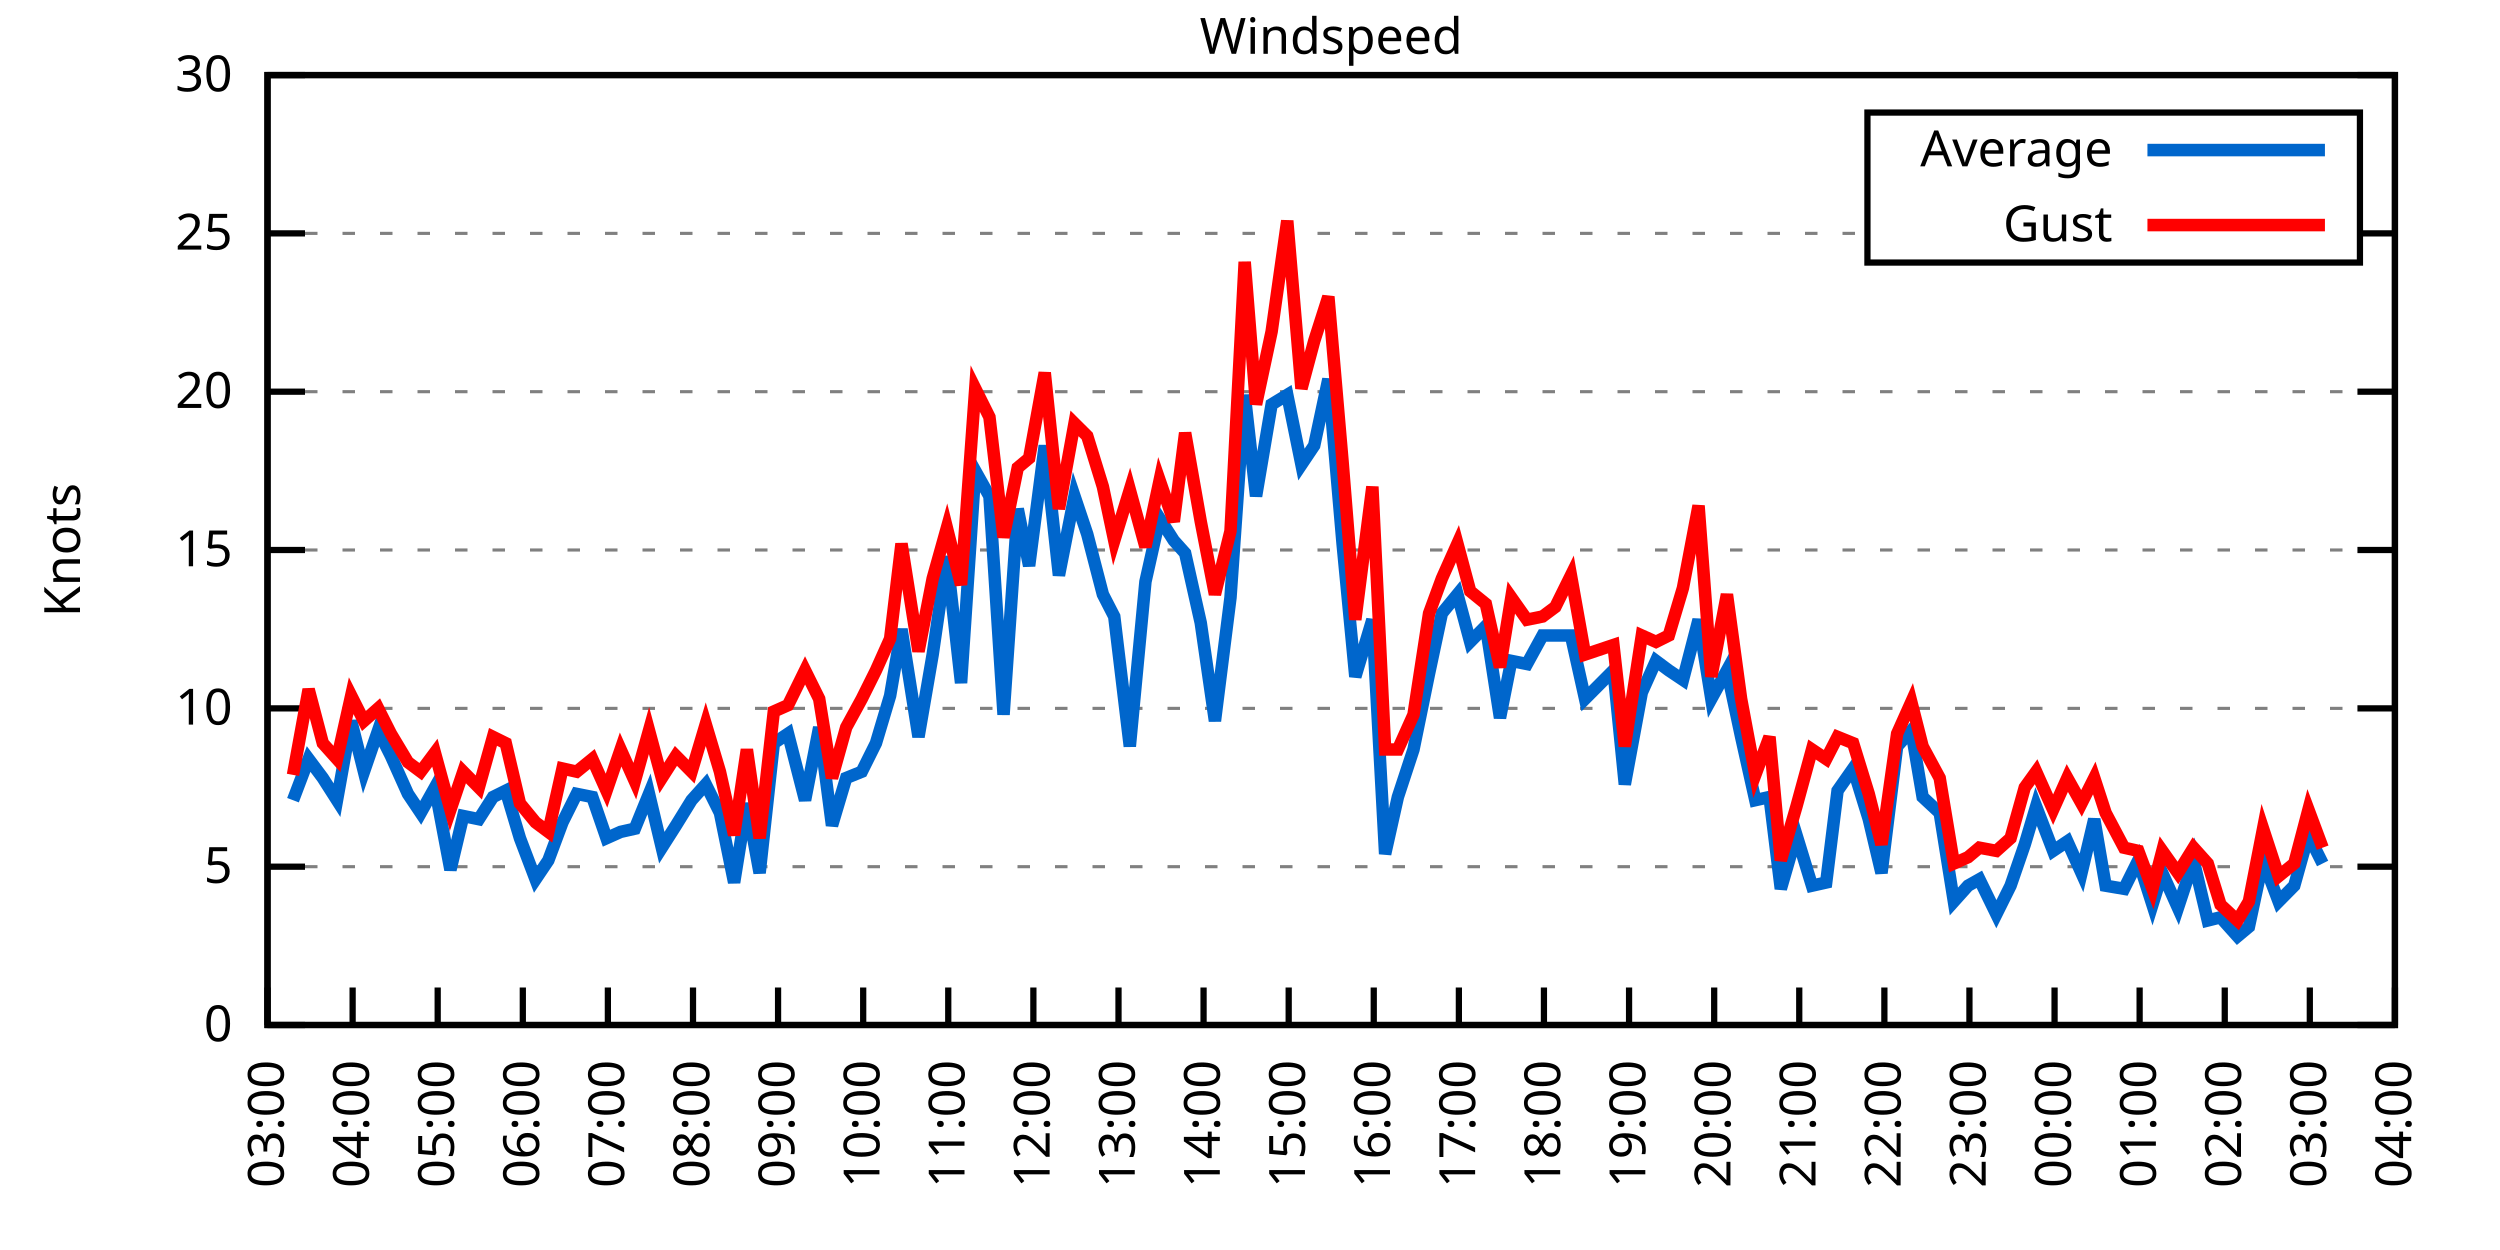
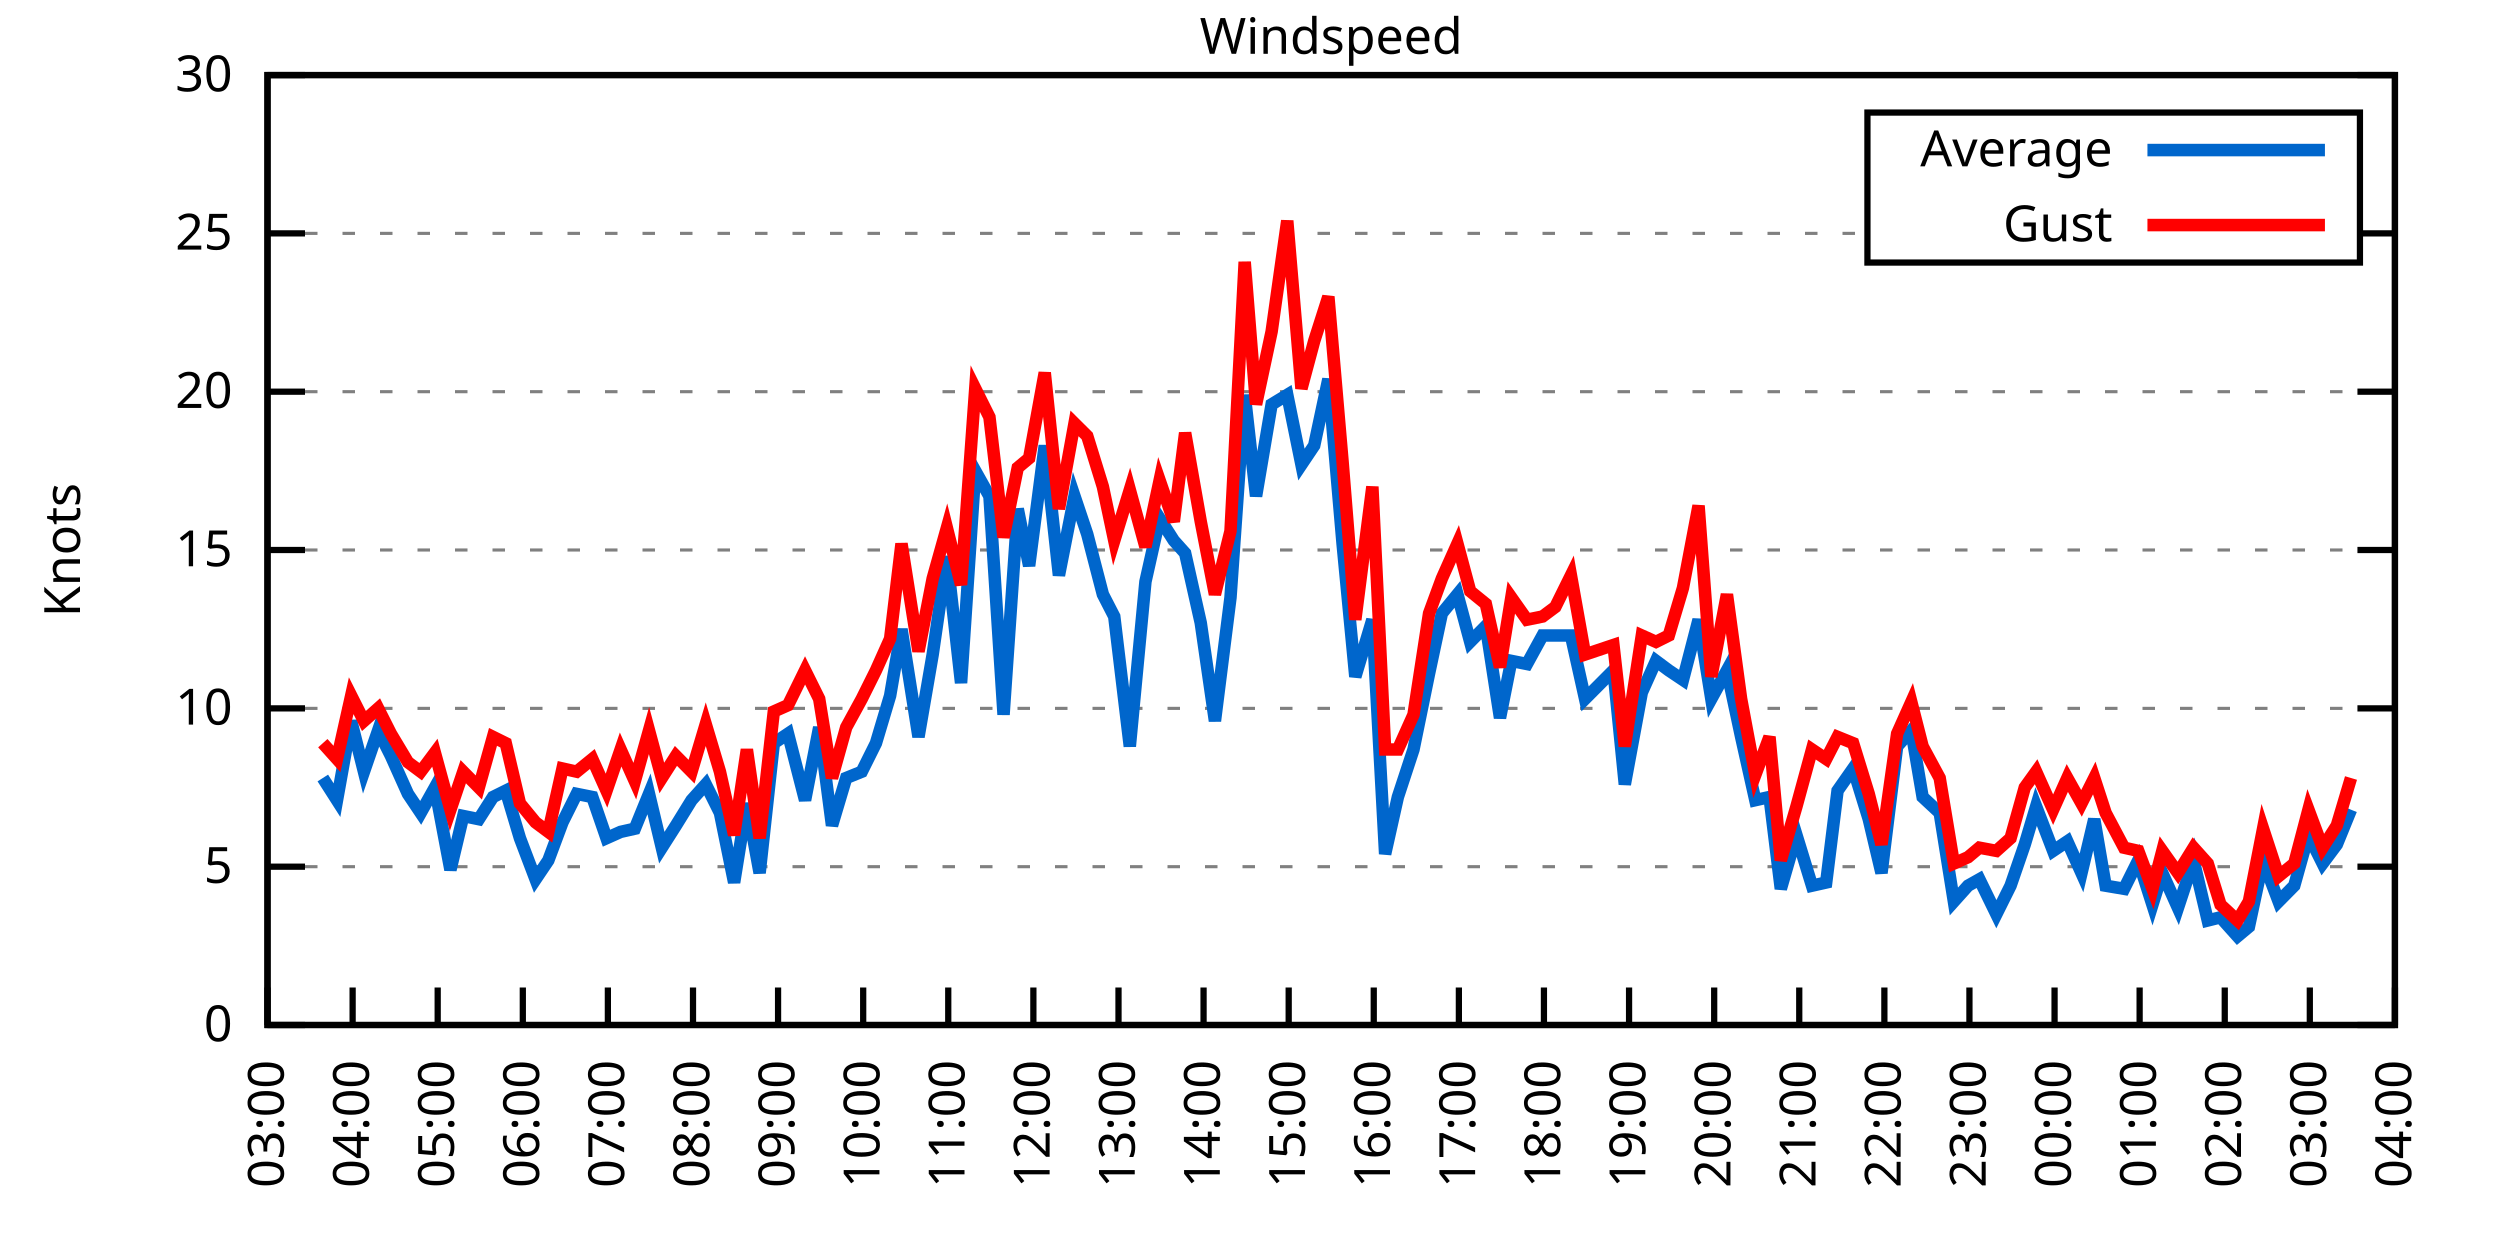
<svg xmlns="http://www.w3.org/2000/svg" xmlns:xlink="http://www.w3.org/1999/xlink" width="400" height="200" viewBox="0 0 400 200">
  <g id="gnuplot_canvas">
    <rect x="0" y="0" width="400" height="200" fill="none" />
    <defs>
      <circle id="gpDot" r="0.5" stroke-width="0.5" stroke="currentColor" />
      <path id="gpPt0" stroke-width="0.333" stroke="currentColor" d="M-1,0 h2 M0,-1 v2" />
      <path id="gpPt1" stroke-width="0.333" stroke="currentColor" d="M-1,-1 L1,1 M1,-1 L-1,1" />
      <path id="gpPt2" stroke-width="0.333" stroke="currentColor" d="M-1,0 L1,0 M0,-1 L0,1 M-1,-1 L1,1 M-1,1 L1,-1" />
      <rect id="gpPt3" stroke-width="0.333" stroke="currentColor" x="-1" y="-1" width="2" height="2" />
      <rect id="gpPt4" stroke-width="0.333" stroke="currentColor" fill="currentColor" x="-1" y="-1" width="2" height="2" />
      <circle id="gpPt5" stroke-width="0.333" stroke="currentColor" cx="0" cy="0" r="1" />
      <use xlink:href="#gpPt5" id="gpPt6" fill="currentColor" stroke="none" />
      <path id="gpPt7" stroke-width="0.333" stroke="currentColor" d="M0,-1.33 L-1.33,0.67 L1.33,0.67 z" />
      <use xlink:href="#gpPt7" id="gpPt8" fill="currentColor" stroke="none" />
      <use xlink:href="#gpPt7" id="gpPt9" stroke="currentColor" transform="rotate(180)" />
      <use xlink:href="#gpPt9" id="gpPt10" fill="currentColor" stroke="none" />
      <use xlink:href="#gpPt3" id="gpPt11" stroke="currentColor" transform="rotate(45)" />
      <use xlink:href="#gpPt11" id="gpPt12" fill="currentColor" stroke="none" />
      <path id="gpPt13" stroke-width="0.333" stroke="currentColor" d="M0,1.330 L1.265,0.411 L0.782,-1.067 L-0.782,-1.076 L-1.265,0.411 z" />
      <use xlink:href="#gpPt13" id="gpPt14" fill="currentColor" stroke="none" />
      <filter id="textbox" filterUnits="objectBoundingBox" x="0" y="0" height="1" width="1">
        <feFlood flood-color="white" flood-opacity="1" result="bgnd" />
        <feComposite in="SourceGraphic" in2="bgnd" operator="atop" />
      </filter>
      <filter id="greybox" filterUnits="objectBoundingBox" x="0" y="0" height="1" width="1">
        <feFlood flood-color="lightgrey" flood-opacity="1" result="grey" />
        <feComposite in="SourceGraphic" in2="grey" operator="atop" />
      </filter>
    </defs>
    <g fill="none" color="white" stroke="currentColor" stroke-width="1.00" stroke-linecap="butt" stroke-linejoin="miter">
</g>
    <g fill="none" color="black" stroke="currentColor" stroke-width="1.00" stroke-linecap="butt" stroke-linejoin="miter">
      <g stroke="none" shape-rendering="crispEdges">
        <polygon fill="rgb(255, 255, 255)" points="42.80,164.00 383.18,164.00 383.18,12.02 42.80,12.02 " />
      </g>
    </g>
    <g fill="none" color="black" stroke="currentColor" stroke-width="1.00" stroke-linecap="butt" stroke-linejoin="miter">
</g>
    <g fill="none" color="black" stroke="black" stroke-width="0.50" stroke-linecap="butt" stroke-linejoin="miter">
</g>
    <g fill="none" color="gray" stroke="currentColor" stroke-width="0.50" stroke-linecap="butt" stroke-linejoin="miter">
      <path stroke="gray" stroke-dasharray="2,4" class="gridline" d="M42.80,164.00 L383.19,164.00  " />
    </g>
    <g fill="none" color="gray" stroke="gray" stroke-width="1.00" stroke-linecap="butt" stroke-linejoin="miter">
</g>
    <g fill="none" color="black" stroke="currentColor" stroke-width="1.00" stroke-linecap="butt" stroke-linejoin="miter">
      <path stroke="black" d="M42.80,164.00 L48.80,164.00 M383.19,164.00 L377.19,164.00  " />
      <g transform="translate(37.20,166.60)" stroke="none" fill="black" font-family="Sans" font-size="8.00" text-anchor="end">
        <text>
          <tspan font-family="Sans"> 0</tspan>
        </text>
      </g>
    </g>
    <g fill="none" color="black" stroke="currentColor" stroke-width="1.00" stroke-linecap="butt" stroke-linejoin="miter">
</g>
    <g fill="none" color="black" stroke="black" stroke-width="0.50" stroke-linecap="butt" stroke-linejoin="miter">
</g>
    <g fill="none" color="gray" stroke="currentColor" stroke-width="0.50" stroke-linecap="butt" stroke-linejoin="miter">
      <path stroke="gray" stroke-dasharray="2,4" class="gridline" d="M42.80,138.67 L383.19,138.67  " />
    </g>
    <g fill="none" color="gray" stroke="gray" stroke-width="1.00" stroke-linecap="butt" stroke-linejoin="miter">
</g>
    <g fill="none" color="black" stroke="currentColor" stroke-width="1.00" stroke-linecap="butt" stroke-linejoin="miter">
      <path stroke="black" d="M42.80,138.67 L48.80,138.67 M383.19,138.67 L377.19,138.67  " />
      <g transform="translate(37.20,141.27)" stroke="none" fill="black" font-family="Sans" font-size="8.00" text-anchor="end">
        <text>
          <tspan font-family="Sans"> 5</tspan>
        </text>
      </g>
    </g>
    <g fill="none" color="black" stroke="currentColor" stroke-width="1.00" stroke-linecap="butt" stroke-linejoin="miter">
</g>
    <g fill="none" color="black" stroke="black" stroke-width="0.50" stroke-linecap="butt" stroke-linejoin="miter">
</g>
    <g fill="none" color="gray" stroke="currentColor" stroke-width="0.50" stroke-linecap="butt" stroke-linejoin="miter">
      <path stroke="gray" stroke-dasharray="2,4" class="gridline" d="M42.80,113.34 L383.19,113.34  " />
    </g>
    <g fill="none" color="gray" stroke="gray" stroke-width="1.00" stroke-linecap="butt" stroke-linejoin="miter">
</g>
    <g fill="none" color="black" stroke="currentColor" stroke-width="1.00" stroke-linecap="butt" stroke-linejoin="miter">
      <path stroke="black" d="M42.80,113.34 L48.80,113.34 M383.19,113.34 L377.19,113.34  " />
      <g transform="translate(37.20,115.94)" stroke="none" fill="black" font-family="Sans" font-size="8.00" text-anchor="end">
        <text>
          <tspan font-family="Sans"> 10</tspan>
        </text>
      </g>
    </g>
    <g fill="none" color="black" stroke="currentColor" stroke-width="1.00" stroke-linecap="butt" stroke-linejoin="miter">
</g>
    <g fill="none" color="black" stroke="black" stroke-width="0.50" stroke-linecap="butt" stroke-linejoin="miter">
</g>
    <g fill="none" color="gray" stroke="currentColor" stroke-width="0.50" stroke-linecap="butt" stroke-linejoin="miter">
      <path stroke="gray" stroke-dasharray="2,4" class="gridline" d="M42.80,88.00 L383.19,88.00  " />
    </g>
    <g fill="none" color="gray" stroke="gray" stroke-width="1.00" stroke-linecap="butt" stroke-linejoin="miter">
</g>
    <g fill="none" color="black" stroke="currentColor" stroke-width="1.00" stroke-linecap="butt" stroke-linejoin="miter">
      <path stroke="black" d="M42.80,88.00 L48.80,88.00 M383.19,88.00 L377.19,88.00  " />
      <g transform="translate(37.20,90.60)" stroke="none" fill="black" font-family="Sans" font-size="8.00" text-anchor="end">
        <text>
          <tspan font-family="Sans"> 15</tspan>
        </text>
      </g>
    </g>
    <g fill="none" color="black" stroke="currentColor" stroke-width="1.00" stroke-linecap="butt" stroke-linejoin="miter">
</g>
    <g fill="none" color="black" stroke="black" stroke-width="0.50" stroke-linecap="butt" stroke-linejoin="miter">
</g>
    <g fill="none" color="gray" stroke="currentColor" stroke-width="0.50" stroke-linecap="butt" stroke-linejoin="miter">
      <path stroke="gray" stroke-dasharray="2,4" class="gridline" d="M42.80,62.67 L383.19,62.67  " />
    </g>
    <g fill="none" color="gray" stroke="gray" stroke-width="1.00" stroke-linecap="butt" stroke-linejoin="miter">
</g>
    <g fill="none" color="black" stroke="currentColor" stroke-width="1.00" stroke-linecap="butt" stroke-linejoin="miter">
      <path stroke="black" d="M42.80,62.67 L48.80,62.67 M383.19,62.67 L377.19,62.67  " />
      <g transform="translate(37.20,65.27)" stroke="none" fill="black" font-family="Sans" font-size="8.00" text-anchor="end">
        <text>
          <tspan font-family="Sans"> 20</tspan>
        </text>
      </g>
    </g>
    <g fill="none" color="black" stroke="currentColor" stroke-width="1.00" stroke-linecap="butt" stroke-linejoin="miter">
</g>
    <g fill="none" color="black" stroke="black" stroke-width="0.50" stroke-linecap="butt" stroke-linejoin="miter">
</g>
    <g fill="none" color="gray" stroke="currentColor" stroke-width="0.50" stroke-linecap="butt" stroke-linejoin="miter">
      <path stroke="gray" stroke-dasharray="2,4" class="gridline" d="M42.80,37.34 L298.79,37.34 M377.59,37.34 L383.19,37.34  " />
    </g>
    <g fill="none" color="gray" stroke="gray" stroke-width="1.00" stroke-linecap="butt" stroke-linejoin="miter">
</g>
    <g fill="none" color="black" stroke="currentColor" stroke-width="1.00" stroke-linecap="butt" stroke-linejoin="miter">
      <path stroke="black" d="M42.80,37.34 L48.80,37.34 M383.19,37.34 L377.19,37.34  " />
      <g transform="translate(37.20,39.94)" stroke="none" fill="black" font-family="Sans" font-size="8.00" text-anchor="end">
        <text>
          <tspan font-family="Sans"> 25</tspan>
        </text>
      </g>
    </g>
    <g fill="none" color="black" stroke="currentColor" stroke-width="1.00" stroke-linecap="butt" stroke-linejoin="miter">
</g>
    <g fill="none" color="black" stroke="black" stroke-width="0.50" stroke-linecap="butt" stroke-linejoin="miter">
</g>
    <g fill="none" color="gray" stroke="currentColor" stroke-width="0.50" stroke-linecap="butt" stroke-linejoin="miter">
      <path stroke="gray" stroke-dasharray="2,4" class="gridline" d="M42.80,12.01 L383.19,12.01  " />
    </g>
    <g fill="none" color="gray" stroke="gray" stroke-width="1.00" stroke-linecap="butt" stroke-linejoin="miter">
</g>
    <g fill="none" color="black" stroke="currentColor" stroke-width="1.00" stroke-linecap="butt" stroke-linejoin="miter">
      <path stroke="black" d="M42.80,12.01 L48.80,12.01 M383.19,12.01 L377.19,12.01  " />
      <g transform="translate(37.20,14.61)" stroke="none" fill="black" font-family="Sans" font-size="8.00" text-anchor="end">
        <text>
          <tspan font-family="Sans"> 30</tspan>
        </text>
      </g>
    </g>
    <g fill="none" color="black" stroke="currentColor" stroke-width="1.00" stroke-linecap="butt" stroke-linejoin="miter">
      <path stroke="black" d="M42.80,164.00 L42.80,158.00  " />
      <g transform="translate(45.40,169.60) rotate(270.00)" stroke="none" fill="black" font-family="Sans" font-size="8.00" text-anchor="end">
        <text>
          <tspan font-family="Sans">03:00</tspan>
        </text>
      </g>
    </g>
    <g fill="none" color="black" stroke="currentColor" stroke-width="1.00" stroke-linecap="butt" stroke-linejoin="miter">
      <path stroke="black" d="M56.42,164.00 L56.42,158.00  " />
      <g transform="translate(59.02,169.60) rotate(270.00)" stroke="none" fill="black" font-family="Sans" font-size="8.00" text-anchor="end">
        <text>
          <tspan font-family="Sans">04:00</tspan>
        </text>
      </g>
    </g>
    <g fill="none" color="black" stroke="currentColor" stroke-width="1.00" stroke-linecap="butt" stroke-linejoin="miter">
      <path stroke="black" d="M70.03,164.00 L70.03,158.00  " />
      <g transform="translate(72.63,169.60) rotate(270.00)" stroke="none" fill="black" font-family="Sans" font-size="8.00" text-anchor="end">
        <text>
          <tspan font-family="Sans">05:00</tspan>
        </text>
      </g>
    </g>
    <g fill="none" color="black" stroke="currentColor" stroke-width="1.00" stroke-linecap="butt" stroke-linejoin="miter">
      <path stroke="black" d="M83.65,164.00 L83.65,158.00  " />
      <g transform="translate(86.25,169.60) rotate(270.00)" stroke="none" fill="black" font-family="Sans" font-size="8.00" text-anchor="end">
        <text>
          <tspan font-family="Sans">06:00</tspan>
        </text>
      </g>
    </g>
    <g fill="none" color="black" stroke="currentColor" stroke-width="1.00" stroke-linecap="butt" stroke-linejoin="miter">
      <path stroke="black" d="M97.26,164.00 L97.26,158.00  " />
      <g transform="translate(99.86,169.60) rotate(270.00)" stroke="none" fill="black" font-family="Sans" font-size="8.00" text-anchor="end">
        <text>
          <tspan font-family="Sans">07:00</tspan>
        </text>
      </g>
    </g>
    <g fill="none" color="black" stroke="currentColor" stroke-width="1.00" stroke-linecap="butt" stroke-linejoin="miter">
      <path stroke="black" d="M110.88,164.00 L110.88,158.00  " />
      <g transform="translate(113.48,169.60) rotate(270.00)" stroke="none" fill="black" font-family="Sans" font-size="8.00" text-anchor="end">
        <text>
          <tspan font-family="Sans">08:00</tspan>
        </text>
      </g>
    </g>
    <g fill="none" color="black" stroke="currentColor" stroke-width="1.00" stroke-linecap="butt" stroke-linejoin="miter">
      <path stroke="black" d="M124.49,164.00 L124.49,158.00  " />
      <g transform="translate(127.09,169.60) rotate(270.00)" stroke="none" fill="black" font-family="Sans" font-size="8.00" text-anchor="end">
        <text>
          <tspan font-family="Sans">09:00</tspan>
        </text>
      </g>
    </g>
    <g fill="none" color="black" stroke="currentColor" stroke-width="1.00" stroke-linecap="butt" stroke-linejoin="miter">
      <path stroke="black" d="M138.11,164.00 L138.11,158.00  " />
      <g transform="translate(140.71,169.60) rotate(270.00)" stroke="none" fill="black" font-family="Sans" font-size="8.00" text-anchor="end">
        <text>
          <tspan font-family="Sans">10:00</tspan>
        </text>
      </g>
    </g>
    <g fill="none" color="black" stroke="currentColor" stroke-width="1.00" stroke-linecap="butt" stroke-linejoin="miter">
      <path stroke="black" d="M151.72,164.00 L151.72,158.00  " />
      <g transform="translate(154.32,169.60) rotate(270.00)" stroke="none" fill="black" font-family="Sans" font-size="8.00" text-anchor="end">
        <text>
          <tspan font-family="Sans">11:00</tspan>
        </text>
      </g>
    </g>
    <g fill="none" color="black" stroke="currentColor" stroke-width="1.00" stroke-linecap="butt" stroke-linejoin="miter">
      <path stroke="black" d="M165.34,164.00 L165.34,158.00  " />
      <g transform="translate(167.94,169.60) rotate(270.00)" stroke="none" fill="black" font-family="Sans" font-size="8.00" text-anchor="end">
        <text>
          <tspan font-family="Sans">12:00</tspan>
        </text>
      </g>
    </g>
    <g fill="none" color="black" stroke="currentColor" stroke-width="1.00" stroke-linecap="butt" stroke-linejoin="miter">
      <path stroke="black" d="M178.96,164.00 L178.96,158.00  " />
      <g transform="translate(181.56,169.60) rotate(270.00)" stroke="none" fill="black" font-family="Sans" font-size="8.00" text-anchor="end">
        <text>
          <tspan font-family="Sans">13:00</tspan>
        </text>
      </g>
    </g>
    <g fill="none" color="black" stroke="currentColor" stroke-width="1.00" stroke-linecap="butt" stroke-linejoin="miter">
      <path stroke="black" d="M192.57,164.00 L192.57,158.00  " />
      <g transform="translate(195.17,169.60) rotate(270.00)" stroke="none" fill="black" font-family="Sans" font-size="8.00" text-anchor="end">
        <text>
          <tspan font-family="Sans">14:00</tspan>
        </text>
      </g>
    </g>
    <g fill="none" color="black" stroke="currentColor" stroke-width="1.00" stroke-linecap="butt" stroke-linejoin="miter">
      <path stroke="black" d="M206.19,164.00 L206.19,158.00  " />
      <g transform="translate(208.79,169.60) rotate(270.00)" stroke="none" fill="black" font-family="Sans" font-size="8.00" text-anchor="end">
        <text>
          <tspan font-family="Sans">15:00</tspan>
        </text>
      </g>
    </g>
    <g fill="none" color="black" stroke="currentColor" stroke-width="1.00" stroke-linecap="butt" stroke-linejoin="miter">
      <path stroke="black" d="M219.80,164.00 L219.80,158.00  " />
      <g transform="translate(222.40,169.60) rotate(270.00)" stroke="none" fill="black" font-family="Sans" font-size="8.00" text-anchor="end">
        <text>
          <tspan font-family="Sans">16:00</tspan>
        </text>
      </g>
    </g>
    <g fill="none" color="black" stroke="currentColor" stroke-width="1.00" stroke-linecap="butt" stroke-linejoin="miter">
      <path stroke="black" d="M233.42,164.00 L233.42,158.00  " />
      <g transform="translate(236.02,169.60) rotate(270.00)" stroke="none" fill="black" font-family="Sans" font-size="8.00" text-anchor="end">
        <text>
          <tspan font-family="Sans">17:00</tspan>
        </text>
      </g>
    </g>
    <g fill="none" color="black" stroke="currentColor" stroke-width="1.00" stroke-linecap="butt" stroke-linejoin="miter">
      <path stroke="black" d="M247.03,164.00 L247.03,158.00  " />
      <g transform="translate(249.63,169.60) rotate(270.00)" stroke="none" fill="black" font-family="Sans" font-size="8.00" text-anchor="end">
        <text>
          <tspan font-family="Sans">18:00</tspan>
        </text>
      </g>
    </g>
    <g fill="none" color="black" stroke="currentColor" stroke-width="1.00" stroke-linecap="butt" stroke-linejoin="miter">
      <path stroke="black" d="M260.65,164.00 L260.65,158.00  " />
      <g transform="translate(263.25,169.60) rotate(270.00)" stroke="none" fill="black" font-family="Sans" font-size="8.00" text-anchor="end">
        <text>
          <tspan font-family="Sans">19:00</tspan>
        </text>
      </g>
    </g>
    <g fill="none" color="black" stroke="currentColor" stroke-width="1.00" stroke-linecap="butt" stroke-linejoin="miter">
      <path stroke="black" d="M274.27,164.00 L274.27,158.00  " />
      <g transform="translate(276.87,169.60) rotate(270.00)" stroke="none" fill="black" font-family="Sans" font-size="8.00" text-anchor="end">
        <text>
          <tspan font-family="Sans">20:00</tspan>
        </text>
      </g>
    </g>
    <g fill="none" color="black" stroke="currentColor" stroke-width="1.00" stroke-linecap="butt" stroke-linejoin="miter">
      <path stroke="black" d="M287.88,164.00 L287.88,158.00  " />
      <g transform="translate(290.48,169.60) rotate(270.00)" stroke="none" fill="black" font-family="Sans" font-size="8.00" text-anchor="end">
        <text>
          <tspan font-family="Sans">21:00</tspan>
        </text>
      </g>
    </g>
    <g fill="none" color="black" stroke="currentColor" stroke-width="1.00" stroke-linecap="butt" stroke-linejoin="miter">
      <path stroke="black" d="M301.50,164.00 L301.50,158.00  " />
      <g transform="translate(304.10,169.60) rotate(270.00)" stroke="none" fill="black" font-family="Sans" font-size="8.00" text-anchor="end">
        <text>
          <tspan font-family="Sans">22:00</tspan>
        </text>
      </g>
    </g>
    <g fill="none" color="black" stroke="currentColor" stroke-width="1.00" stroke-linecap="butt" stroke-linejoin="miter">
      <path stroke="black" d="M315.11,164.00 L315.11,158.00  " />
      <g transform="translate(317.71,169.60) rotate(270.00)" stroke="none" fill="black" font-family="Sans" font-size="8.00" text-anchor="end">
        <text>
          <tspan font-family="Sans">23:00</tspan>
        </text>
      </g>
    </g>
    <g fill="none" color="black" stroke="currentColor" stroke-width="1.00" stroke-linecap="butt" stroke-linejoin="miter">
      <path stroke="black" d="M328.73,164.00 L328.73,158.00  " />
      <g transform="translate(331.33,169.60) rotate(270.00)" stroke="none" fill="black" font-family="Sans" font-size="8.00" text-anchor="end">
        <text>
          <tspan font-family="Sans">00:00</tspan>
        </text>
      </g>
    </g>
    <g fill="none" color="black" stroke="currentColor" stroke-width="1.00" stroke-linecap="butt" stroke-linejoin="miter">
      <path stroke="black" d="M342.34,164.00 L342.34,158.00  " />
      <g transform="translate(344.94,169.60) rotate(270.00)" stroke="none" fill="black" font-family="Sans" font-size="8.00" text-anchor="end">
        <text>
          <tspan font-family="Sans">01:00</tspan>
        </text>
      </g>
    </g>
    <g fill="none" color="black" stroke="currentColor" stroke-width="1.00" stroke-linecap="butt" stroke-linejoin="miter">
      <path stroke="black" d="M355.96,164.00 L355.96,158.00  " />
      <g transform="translate(358.56,169.60) rotate(270.00)" stroke="none" fill="black" font-family="Sans" font-size="8.00" text-anchor="end">
        <text>
          <tspan font-family="Sans">02:00</tspan>
        </text>
      </g>
    </g>
    <g fill="none" color="black" stroke="currentColor" stroke-width="1.00" stroke-linecap="butt" stroke-linejoin="miter">
      <path stroke="black" d="M369.57,164.00 L369.57,158.00  " />
      <g transform="translate(372.17,169.60) rotate(270.00)" stroke="none" fill="black" font-family="Sans" font-size="8.00" text-anchor="end">
        <text>
          <tspan font-family="Sans">03:00</tspan>
        </text>
      </g>
    </g>
    <g fill="none" color="black" stroke="currentColor" stroke-width="1.00" stroke-linecap="butt" stroke-linejoin="miter">
      <path stroke="black" d="M383.19,164.00 L383.19,158.00  " />
      <g transform="translate(385.79,169.60) rotate(270.00)" stroke="none" fill="black" font-family="Sans" font-size="8.00" text-anchor="end">
        <text>
          <tspan font-family="Sans">04:00</tspan>
        </text>
      </g>
    </g>
    <g fill="none" color="black" stroke="currentColor" stroke-width="1.00" stroke-linecap="butt" stroke-linejoin="miter">
</g>
    <g fill="none" color="black" stroke="currentColor" stroke-width="1.00" stroke-linecap="butt" stroke-linejoin="miter">
      <path stroke="black" d="M42.80,12.01 L42.80,164.00 L383.19,164.00 L383.19,12.01 L42.80,12.01 Z  " />
    </g>
    <g fill="none" color="black" stroke="currentColor" stroke-width="1.00" stroke-linecap="butt" stroke-linejoin="miter">
</g>
    <g fill="none" color="black" stroke="currentColor" stroke-width="1.00" stroke-linecap="butt" stroke-linejoin="miter">
      <path stroke="black" d="M298.79,42.01 L298.79,18.01 L377.59,18.01 L377.59,42.01 L298.79,42.01 Z  " />
    </g>
    <g id="Windspeed_plot_1">
      <g fill="none" color="white" stroke="black" stroke-width="2.00" stroke-linecap="butt" stroke-linejoin="miter">
</g>
      <g fill="none" color="black" stroke="currentColor" stroke-width="2.00" stroke-linecap="butt" stroke-linejoin="miter">
        <g transform="translate(337.99,26.61)" stroke="none" fill="black" font-family="Sans" font-size="8.00" text-anchor="end">
          <text>
            <tspan font-family="Sans">Average</tspan>
          </text>
        </g>
      </g>
      <g fill="none" color="black" stroke="currentColor" stroke-width="2.00" stroke-linecap="butt" stroke-linejoin="miter">
-         <path stroke="rgb(  0, 102, 204)" d="M343.59,24.01 L371.99,24.01 M46.88,128.03 L49.38,121.44 L51.65,124.48 L53.92,128.03 L56.19,115.36 L58.23,123.47   L60.50,116.88 L62.54,120.94 L65.27,127.02 L67.31,130.06 L69.58,126.00 L72.07,139.17 L74.12,130.56 L76.61,131.07   L78.88,127.52 L80.92,126.51 L83.19,134.11 L85.69,140.69 L87.73,137.66 L90.00,131.58 L92.27,127.02 L94.77,127.52   L97.04,134.11 L99.30,133.10 L101.57,132.59 L103.84,127.02 L105.89,135.63 L108.15,132.08 L110.65,128.03 L112.92,125.50   L115.19,130.06 L117.46,141.20 L119.50,128.54 L121.54,139.68 L123.81,118.91 L126.08,117.39 L128.81,128.03 L131.07,116.38   L133.12,132.08 L135.39,124.48 L137.88,123.47 L140.15,118.91 L142.42,111.31 L144.24,100.67 L146.96,117.90 L149.23,104.72   L151.50,89.02 L153.77,109.28 L156.04,75.34 L158.31,79.39 L160.57,114.35 L162.84,81.42 L164.66,90.54 L167.16,71.29   L169.43,92.06 L171.92,79.39 L173.96,85.47 L176.46,95.10 L178.28,98.64 L180.77,119.42 L183.27,93.07 L185.54,82.94   L187.81,86.49 L189.62,88.51 L192.12,99.66 L194.39,115.36 L196.88,95.60 L199.15,63.18 L200.97,79.39 L203.46,64.70   L205.96,63.18 L208.23,74.33 L210.27,71.29 L212.54,60.65 L214.81,86.99 L216.85,108.27 L219.58,99.15 L221.62,136.64   L223.66,127.52 L226.16,119.92 L228.65,107.76 L230.70,98.14 L233.19,95.10 L235.23,102.70 L237.73,100.16 L240.00,114.86   L241.81,105.74 L244.31,106.24 L246.81,101.68 L248.85,101.68 L251.35,101.68 L253.61,111.82 L258.15,107.26 L259.97,125.50   L262.69,110.80 L264.96,105.74 L267.00,107.26 L269.27,108.78 L271.77,99.15 L273.81,111.82 L276.31,107.26 L278.58,117.90   L280.85,128.03 L283.12,127.52 L284.93,142.21 L287.43,133.60 L289.92,141.71 L292.19,141.20 L294.01,126.51 L296.50,122.96   L299.00,131.07 L301.04,139.68 L303.54,119.42 L305.81,116.88 L307.62,127.52 L310.35,130.06 L312.62,144.24 L314.89,141.71   L316.70,140.69 L319.42,146.27 L321.69,141.71 L323.96,135.12 L325.78,129.04 L328.50,136.14 L330.77,134.62 L333.04,139.68   L335.08,131.07 L336.90,141.71 L339.85,142.21 L342.12,137.66 L344.39,144.75 L345.97,139.68 L348.47,145.25 L350.97,137.66   L353.24,147.28 L355.28,146.77 L358.00,149.81 L359.82,148.29 L362.09,137.66 L364.58,144.24 L367.08,141.71 L369.35,133.60   L371.62,138.16  " />
+         <path stroke="rgb(  0, 102, 204)" d="M343.59,24.01 L371.99,24.01 M51.65,124.48 L53.92,128.03 L56.19,115.36 L58.23,123.47 L60.50,116.88 L62.54,120.94   L65.27,127.02 L67.31,130.06 L69.58,126.00 L72.07,139.17 L74.12,130.56 L76.61,131.07 L78.88,127.52 L80.92,126.51   L83.19,134.11 L85.69,140.69 L87.73,137.66 L90.00,131.58 L92.27,127.02 L94.77,127.52 L97.04,134.11 L99.30,133.10   L101.57,132.59 L103.84,127.02 L105.89,135.63 L108.15,132.08 L110.65,128.03 L112.92,125.50 L115.19,130.06 L117.46,141.20   L119.50,128.54 L121.54,139.68 L123.81,118.91 L126.08,117.39 L128.81,128.03 L131.07,116.38 L133.12,132.08 L135.39,124.48   L137.88,123.47 L140.15,118.91 L142.42,111.31 L144.24,100.67 L146.96,117.90 L149.23,104.72 L151.50,89.02 L153.77,109.28   L156.04,75.34 L158.31,79.39 L160.57,114.35 L162.84,81.42 L164.66,90.54 L167.16,71.29 L169.43,92.06 L171.92,79.39   L173.96,85.47 L176.46,95.10 L178.28,98.64 L180.77,119.42 L183.27,93.07 L185.54,82.94 L187.81,86.49 L189.62,88.51   L192.12,99.66 L194.39,115.36 L196.88,95.60 L199.15,63.18 L200.97,79.39 L203.46,64.70 L205.96,63.18 L208.23,74.33   L210.27,71.29 L212.54,60.65 L214.81,86.99 L216.85,108.27 L219.58,99.15 L221.62,136.64 L223.66,127.52 L226.16,119.92   L228.65,107.76 L230.70,98.14 L233.19,95.10 L235.23,102.70 L237.73,100.16 L240.00,114.86 L241.81,105.74 L244.31,106.24   L246.81,101.68 L248.85,101.68 L251.35,101.68 L253.61,111.82 L258.15,107.26 L259.97,125.50 L262.69,110.80 L264.96,105.74   L267.00,107.26 L269.27,108.78 L271.77,99.15 L273.81,111.82 L276.31,107.26 L278.58,117.90 L280.85,128.03 L283.12,127.52   L284.93,142.21 L287.43,133.60 L289.92,141.71 L292.19,141.20 L294.01,126.51 L296.50,122.96 L299.00,131.07 L301.04,139.68   L303.54,119.42 L305.81,116.88 L307.62,127.52 L310.35,130.06 L312.62,144.24 L314.89,141.71 L316.70,140.69 L319.42,146.27   L321.69,141.71 L323.96,135.12 L325.78,129.04 L328.50,136.14 L330.77,134.62 L333.04,139.68 L335.08,131.07 L336.90,141.71   L339.85,142.21 L342.12,137.66 L344.39,144.75 L345.97,139.68 L348.47,145.25 L350.97,137.66 L353.24,147.28 L355.28,146.77   L358.00,149.81 L359.82,148.29 L362.09,137.66 L364.58,144.24 L367.08,141.71 L369.35,133.60 L371.62,138.16 L373.89,135.12   L376.16,129.55  " />
      </g>
    </g>
    <g id="Windspeed_plot_2">
      <g fill="none" color="black" stroke="currentColor" stroke-width="2.00" stroke-linecap="butt" stroke-linejoin="miter">
        <g transform="translate(337.99,38.61)" stroke="none" fill="black" font-family="Sans" font-size="8.00" text-anchor="end">
          <text>
            <tspan font-family="Sans">Gust</tspan>
          </text>
        </g>
      </g>
      <g fill="none" color="black" stroke="currentColor" stroke-width="2.00" stroke-linecap="butt" stroke-linejoin="miter">
-         <path stroke="rgb(255,   0,   0)" d="M343.59,36.01 L371.99,36.01 M46.88,123.98 L49.38,110.30 L51.65,118.91 L53.92,121.44 L56.19,111.31 L58.23,115.36   L60.50,113.34 L62.54,117.39 L65.27,121.95 L67.31,123.47 L69.58,120.43 L72.07,129.55 L74.12,123.47 L76.61,126.00   L78.88,117.90 L80.92,118.91 L83.19,128.54 L85.69,131.58 L87.73,133.10 L90.00,122.96 L92.27,123.47 L94.77,121.44   L97.04,126.51 L99.30,119.92 L101.57,124.99 L103.84,116.88 L105.89,124.48 L108.15,120.94 L110.65,123.47 L112.92,115.87   L115.19,123.47 L117.46,133.60 L119.50,119.92 L121.54,134.11 L123.81,113.84 L126.08,112.83 L128.81,107.26 L131.07,111.82   L133.12,124.48 L135.39,116.38 L137.88,111.82 L140.15,107.26 L142.42,102.19 L144.24,86.99 L146.96,104.22 L149.23,92.56   L151.50,84.46 L153.77,93.58 L156.04,62.17 L158.31,66.73 L160.57,85.98 L162.84,74.83 L164.66,73.31 L167.16,59.63   L169.43,81.42 L171.92,67.74 L173.96,69.77 L176.46,77.87 L178.28,86.49 L180.77,78.38 L183.27,87.50 L185.54,76.86   L187.81,83.45 L189.62,69.26 L192.12,83.45 L194.39,95.10 L196.88,84.97 L199.15,41.90 L200.97,64.70 L203.46,53.05   L205.96,35.32 L208.23,62.17 L210.27,54.57 L212.54,47.47 L214.81,73.82 L216.85,99.15 L219.58,77.87 L221.62,119.92   L223.66,119.92 L226.16,114.35 L228.65,98.14 L230.70,92.56 L233.19,86.99 L235.23,94.59 L237.73,96.62 L240.00,106.75   L241.81,95.60 L244.31,99.15 L246.81,98.64 L248.85,97.12 L251.35,92.06 L253.61,104.72 L258.15,103.20 L259.97,119.42   L262.69,101.68 L264.96,102.70 L267.00,101.68 L269.27,94.08 L271.77,80.91 L273.81,108.27 L276.31,95.10 L278.58,111.82   L280.85,123.98 L283.12,117.90 L284.93,137.66 L287.43,129.04 L289.92,119.92 L292.19,121.44 L294.01,117.90 L296.50,118.91   L299.00,127.02 L301.04,135.12 L303.54,117.39 L305.81,112.32 L307.62,119.42 L310.35,124.48 L312.62,138.16 L314.89,137.15   L316.70,135.63 L319.42,136.14 L321.69,134.11 L323.96,126.00 L325.78,123.47 L328.50,129.55 L330.77,124.48 L333.04,128.54   L335.08,124.48 L336.90,130.06 L339.85,135.63 L342.12,136.14 L344.39,142.21 L345.97,136.14 L348.47,139.68 L350.97,135.63   L353.24,138.16 L355.28,144.75 L358.00,147.28 L359.82,144.24 L362.09,132.59 L364.58,140.19 L367.08,138.16 L369.35,129.55   L371.62,135.63  " />
+         <path stroke="rgb(255,   0,   0)" d="M343.59,36.01 L371.99,36.01 M51.65,118.91 L53.92,121.44 L56.19,111.31 L58.23,115.36 L60.50,113.34 L62.54,117.39   L65.27,121.95 L67.31,123.47 L69.58,120.43 L72.07,129.55 L74.12,123.47 L76.61,126.00 L78.88,117.90 L80.92,118.91   L83.19,128.54 L85.69,131.58 L87.73,133.10 L90.00,122.96 L92.27,123.47 L94.77,121.44 L97.04,126.51 L99.30,119.92   L101.57,124.99 L103.84,116.88 L105.89,124.48 L108.15,120.94 L110.65,123.47 L112.92,115.87 L115.19,123.47 L117.46,133.60   L119.50,119.92 L121.54,134.11 L123.81,113.84 L126.08,112.83 L128.81,107.26 L131.07,111.82 L133.12,124.48 L135.39,116.38   L137.88,111.82 L140.15,107.26 L142.42,102.19 L144.24,86.99 L146.96,104.22 L149.23,92.56 L151.50,84.46 L153.77,93.58   L156.04,62.17 L158.31,66.73 L160.57,85.98 L162.84,74.83 L164.66,73.31 L167.16,59.63 L169.43,81.42 L171.92,67.74   L173.96,69.77 L176.46,77.87 L178.28,86.49 L180.77,78.38 L183.27,87.50 L185.54,76.86 L187.81,83.45 L189.62,69.26   L192.12,83.45 L194.39,95.10 L196.88,84.97 L199.15,41.90 L200.97,64.70 L203.46,53.05 L205.96,35.32 L208.23,62.17   L210.27,54.57 L212.54,47.47 L214.81,73.82 L216.85,99.15 L219.58,77.87 L221.62,119.92 L223.66,119.92 L226.16,114.35   L228.65,98.14 L230.70,92.56 L233.19,86.99 L235.23,94.59 L237.73,96.62 L240.00,106.75 L241.81,95.60 L244.31,99.15   L246.81,98.64 L248.85,97.12 L251.35,92.06 L253.61,104.72 L258.15,103.20 L259.97,119.42 L262.69,101.68 L264.96,102.70   L267.00,101.68 L269.27,94.08 L271.77,80.91 L273.81,108.27 L276.31,95.10 L278.58,111.82 L280.85,123.98 L283.12,117.90   L284.93,137.66 L287.43,129.04 L289.92,119.92 L292.19,121.44 L294.01,117.90 L296.50,118.91 L299.00,127.02 L301.04,135.12   L303.54,117.39 L305.81,112.32 L307.62,119.42 L310.35,124.48 L312.62,138.16 L314.89,137.15 L316.70,135.63 L319.42,136.14   L321.69,134.11 L323.96,126.00 L325.78,123.47 L328.50,129.55 L330.77,124.48 L333.04,128.54 L335.08,124.48 L336.90,130.06   L339.85,135.63 L342.12,136.14 L344.39,142.21 L345.97,136.14 L348.47,139.68 L350.97,135.63 L353.24,138.16 L355.28,144.75   L358.00,147.28 L359.82,144.24 L362.09,132.59 L364.58,140.19 L367.08,138.16 L369.35,129.55 L371.62,135.63 L373.89,132.08   L376.16,124.48  " />
      </g>
    </g>
    <g fill="none" color="black" stroke="currentColor" stroke-width="2.00" stroke-linecap="butt" stroke-linejoin="miter">
</g>
    <g fill="none" color="black" stroke="black" stroke-width="1.00" stroke-linecap="butt" stroke-linejoin="miter">
</g>
    <g fill="none" color="black" stroke="currentColor" stroke-width="1.00" stroke-linecap="butt" stroke-linejoin="miter">
      <path stroke="black" d="M42.80,12.01 L42.80,164.00 L383.19,164.00 L383.19,12.01 L42.80,12.01 Z  " />
      <g transform="translate(12.80,88.01) rotate(270.00)" stroke="none" fill="black" font-family="Sans" font-size="8.00" text-anchor="middle">
        <text>
          <tspan font-family="Sans">Knots</tspan>
        </text>
      </g>
    </g>
    <g fill="none" color="black" stroke="currentColor" stroke-width="1.00" stroke-linecap="butt" stroke-linejoin="miter">
</g>
    <g fill="none" color="black" stroke="currentColor" stroke-width="1.00" stroke-linecap="butt" stroke-linejoin="miter">
      <g transform="translate(212.99,8.61)" stroke="none" fill="black" font-family="Sans" font-size="8.00" text-anchor="middle">
        <text>
          <tspan font-family="Sans">Windspeed</tspan>
        </text>
      </g>
    </g>
    <g fill="none" color="black" stroke="currentColor" stroke-width="1.00" stroke-linecap="butt" stroke-linejoin="miter">
</g>
  </g>
</svg>
